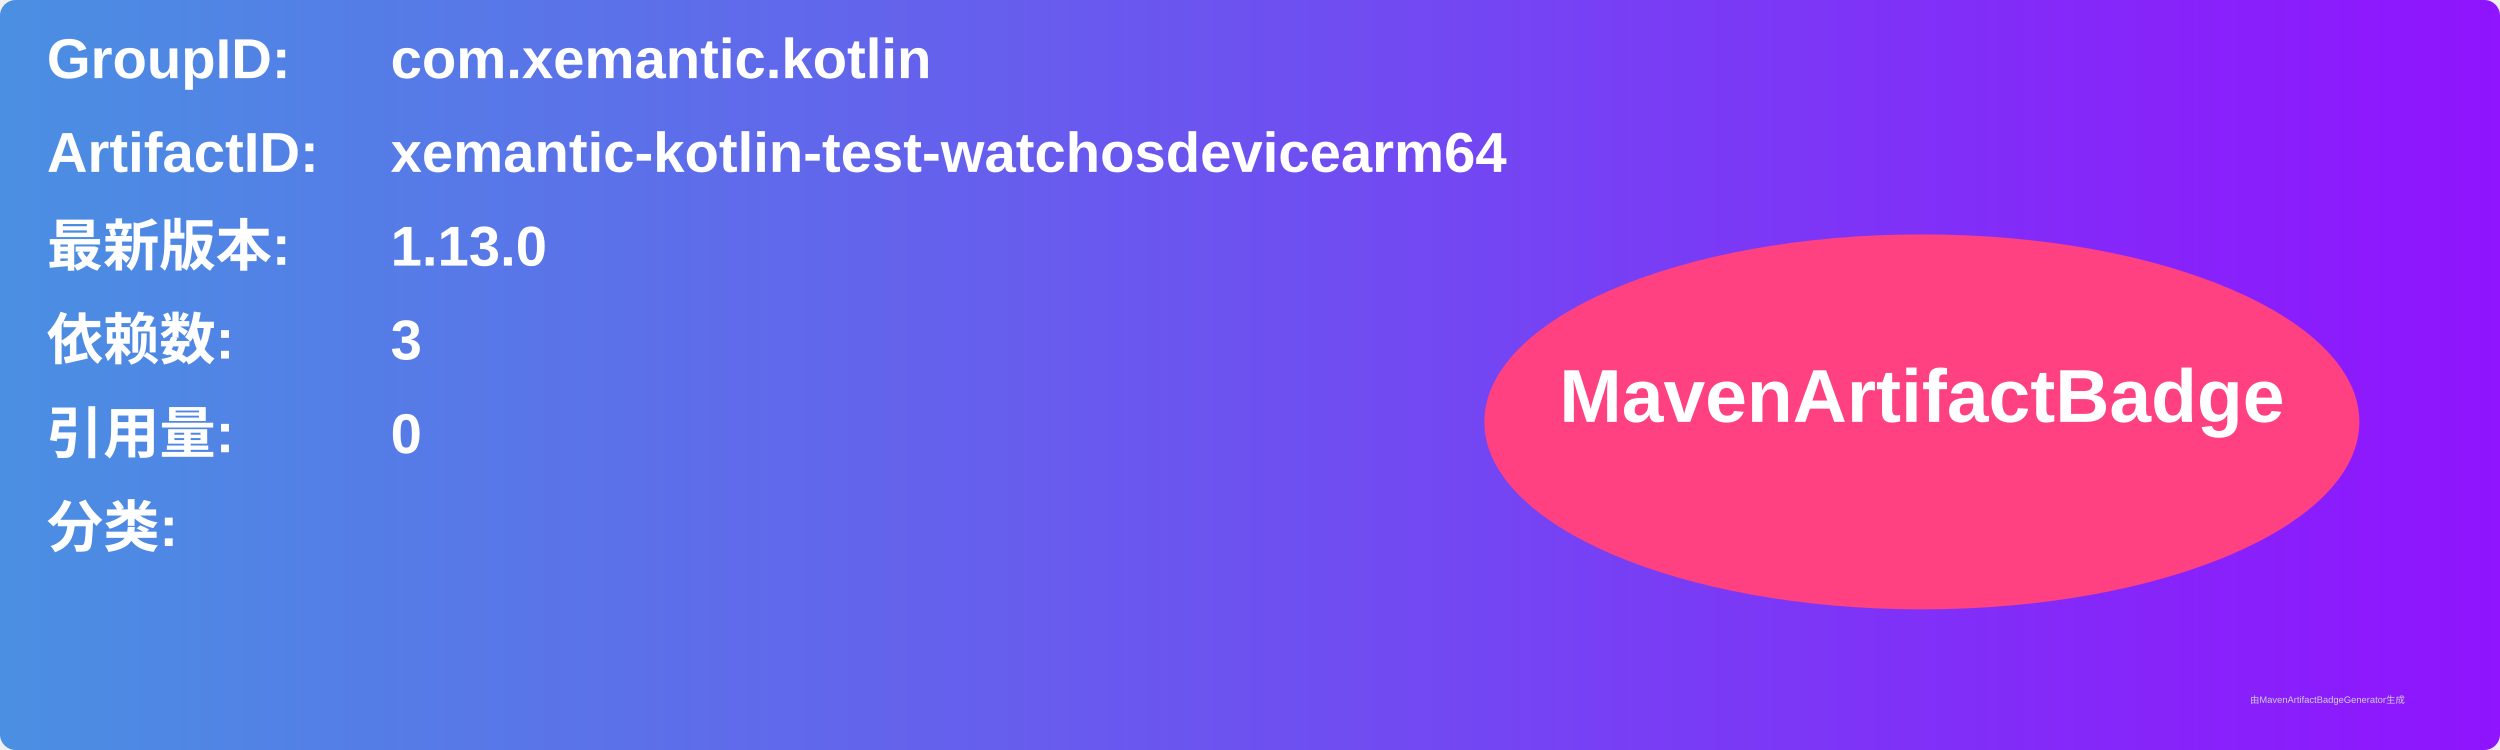
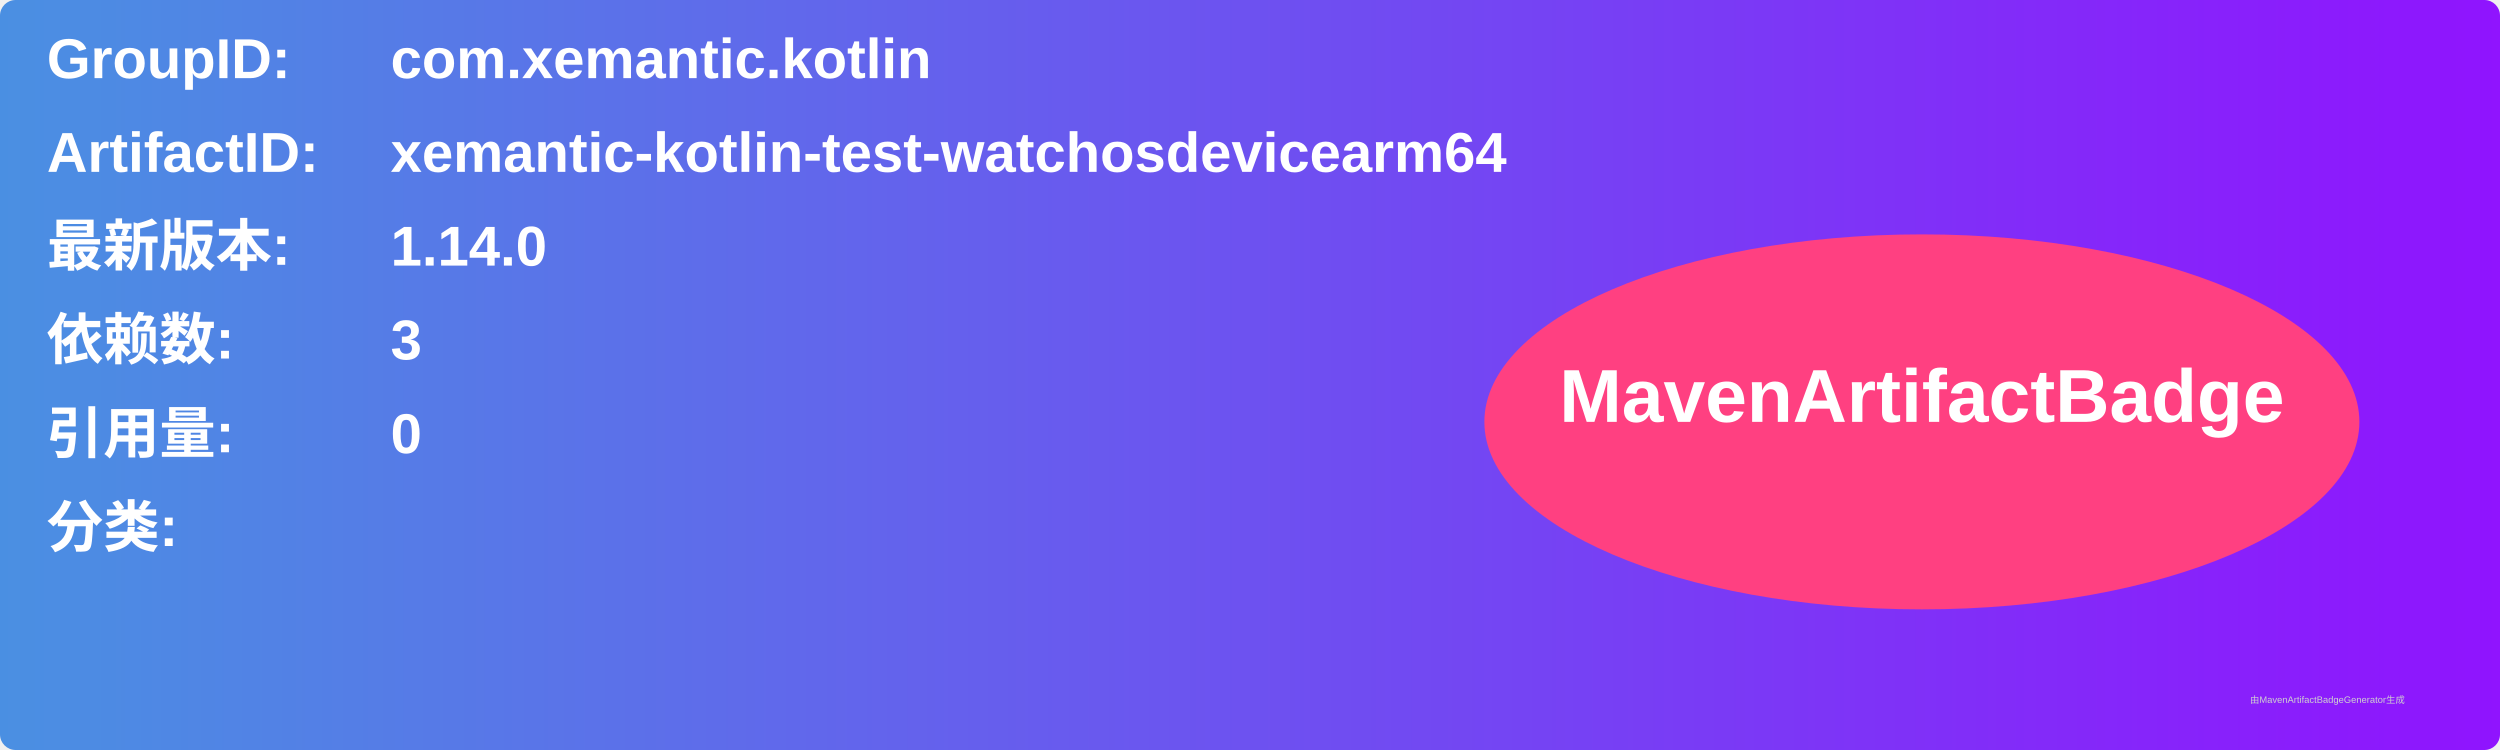
<svg xmlns="http://www.w3.org/2000/svg" width="800" height="240" viewBox="0 0 800 240">
  <linearGradient id="grad" x1="0%" y1="0%" x2="100%" y2="0%">
    <stop offset="0%" stop-color="#4a90e2" />
    <stop offset="100%" stop-color="#9013fe" />
  </linearGradient>
  <rect width="100%" height="100%" rx="5" ry="5" fill="url(#grad)" />
  <g transform="translate(15, 15)">
    <text x="0" y="10" font-family="Arial" font-size="18" fill="white" font-weight="bold" width="260">GroupID:</text>
    <text x="110" y="10" font-family="Arial" font-size="18" fill="white" font-weight="bold" width="460">com.xemantic.kotlin</text>
    <text x="0" y="40" font-family="Arial" font-size="18" fill="white" font-weight="bold" width="260">ArtifactID:</text>
    <text x="110" y="40" font-family="Arial" font-size="18" fill="white" font-weight="bold" width="460">xemantic-kotlin-test-watchosdevicearm64</text>
    <text x="0" y="70" font-family="Arial" font-size="18" fill="white" font-weight="bold">最新版本:</text>
    <text x="110" y="70" font-family="Arial" font-size="18" fill="white" font-weight="bold">
-       <tspan font-weight="bold">1.13.0</tspan>
+       <tspan font-weight="bold">1.14.0</tspan>
    </text>
    <text x="0" y="100" font-family="Arial" font-size="18" fill="white" font-weight="bold">依赖数: </text>
    <text x="110" y="100" font-family="Arial" font-size="18" fill="white">
      <tspan font-weight="bold">3</tspan>
    </text>
    <text x="0" y="130" font-family="Arial" font-size="18" fill="white" font-weight="bold">引用量: </text>
    <text x="110" y="130" font-family="Arial" font-size="18" fill="white">
      <tspan font-weight="bold">0</tspan>
    </text>
    <text x="0" y="160" font-family="Arial" font-size="18" fill="white" font-weight="bold">分类:</text>
    <text x="10" y="190" font-family="Arial" font-size="10" fill="white">
      <tspan font-weight="bold" />
    </text>
    <ellipse cx="600" cy="120" rx="140" ry="60" fill="#ff4081" />
    <text x="600" y="120" text-anchor="middle" font-family="Arial" font-size="24" fill="white" font-weight="bold">MavenArtifactBadge</text>
  </g>
  <text x="720" y="225" font-family="Arial" font-size="3" fill="#d0d0d0">由MavenArtifactBadgeGenerator生成</text>
</svg>
